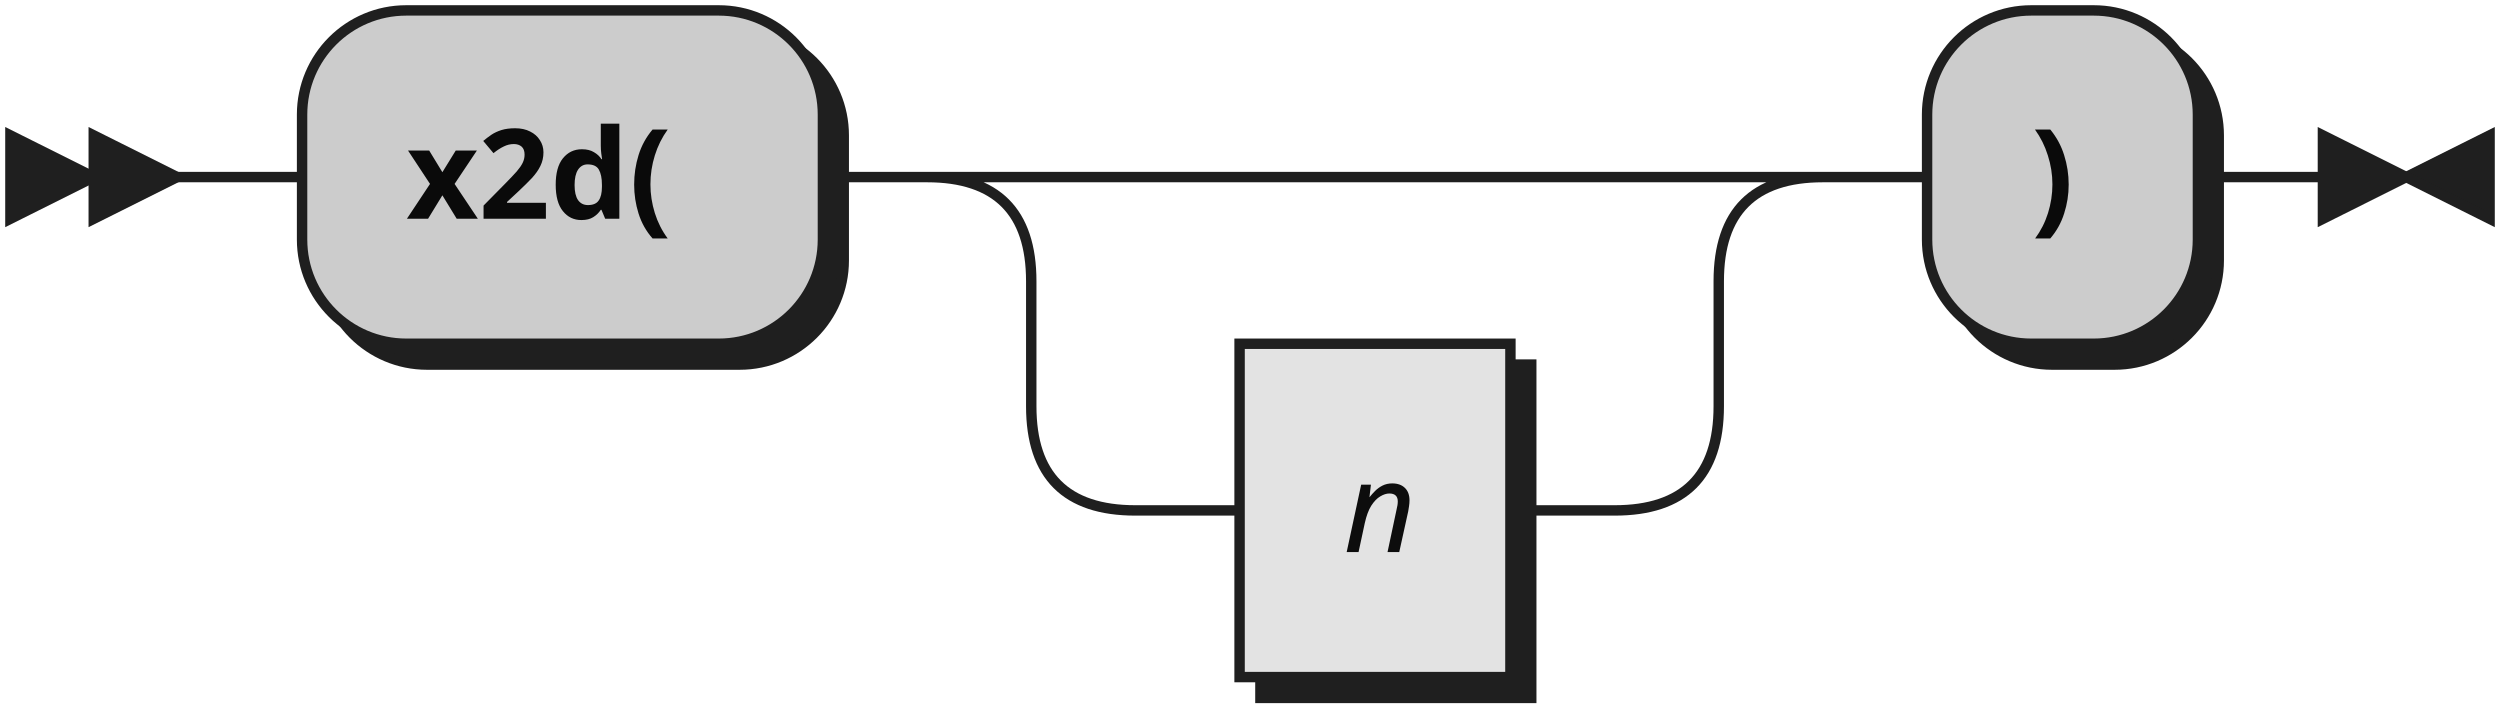
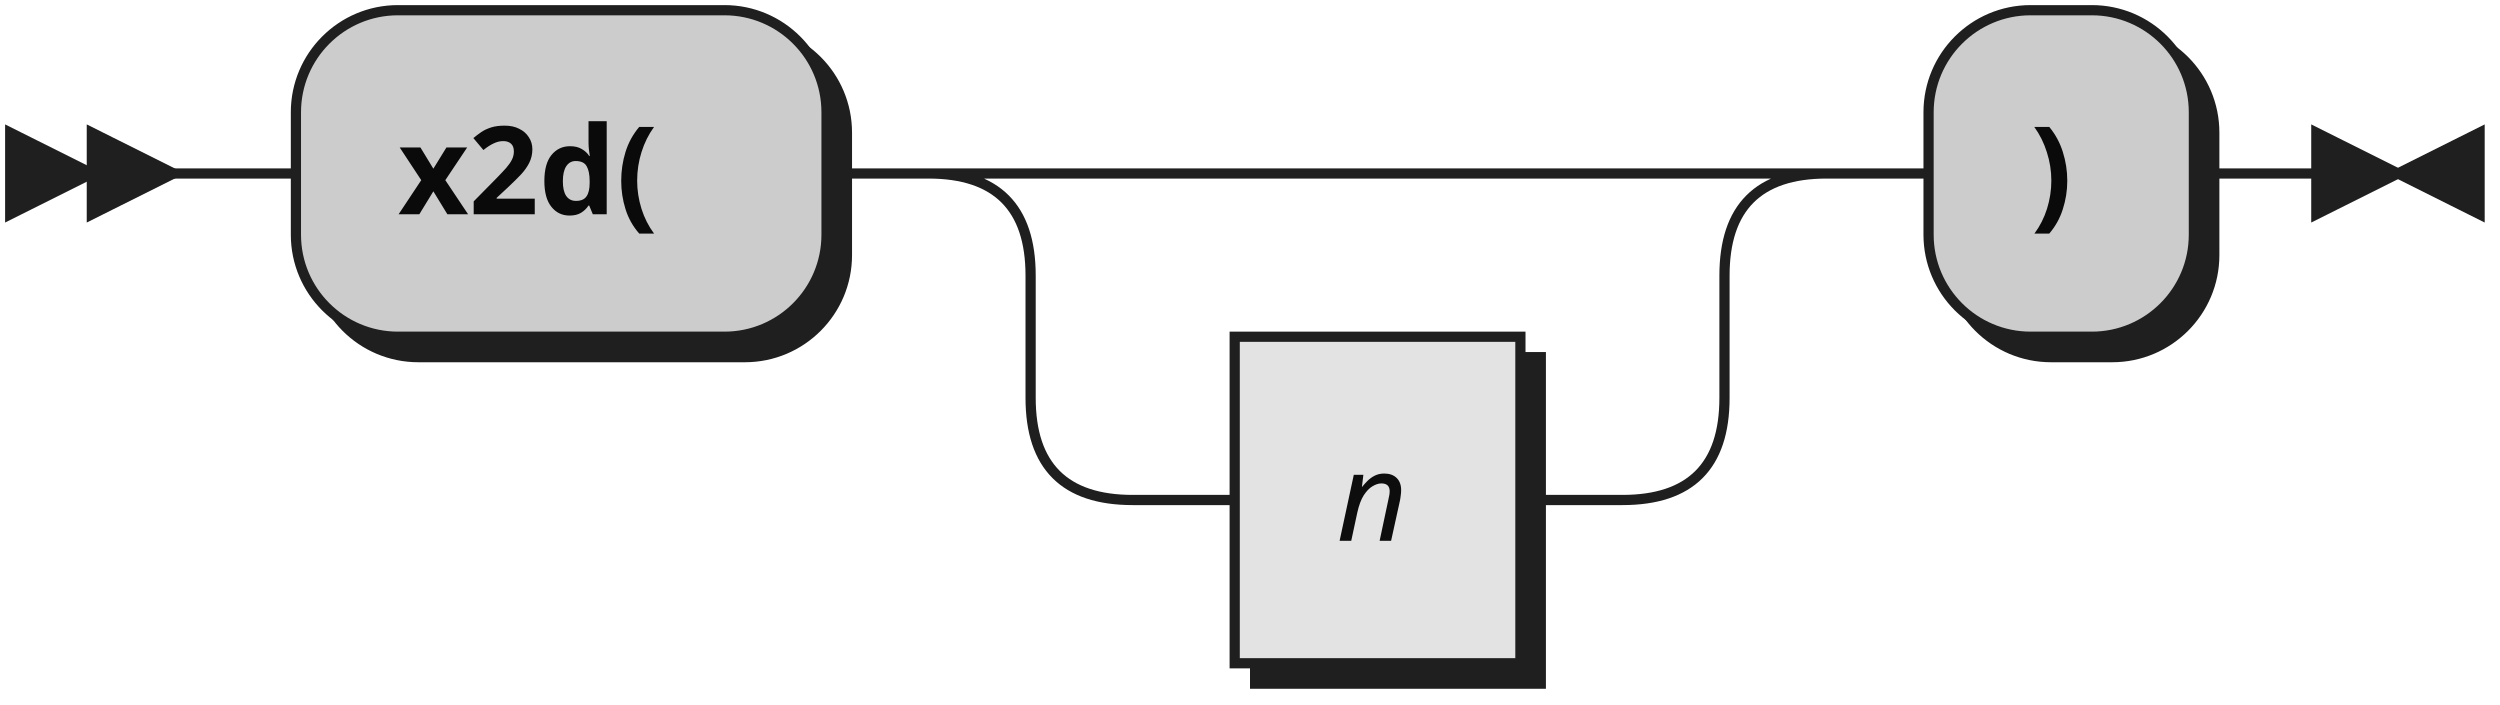
- <svg xmlns="http://www.w3.org/2000/svg" width="240" height="68">
+ <svg xmlns="http://www.w3.org/2000/svg" width="245" height="69">
  <defs>
    <style type="text/css">
-                @namespace "http://www.w3.org/2000/svg";
-                .line                 {fill: none; stroke: #1F1F1F;}
-                .bold-line            {stroke: #0A0A0A; shape-rendering: crispEdges; stroke-width:
-                2; }
-                .thin-line            {stroke: #0F0F0F; shape-rendering: crispEdges}
-                .filled               {fill: #1F1F1F; stroke: none;}
-                text.terminal         {font-family: Verdana, Sans-serif;
-                font-size: 12px;
-                fill: #0A0A0A;
-                font-weight: bold;
-                }
-                text.nonterminal      {font-family: Verdana, Sans-serif; font-style: italic;
-                font-size: 12px;
-                fill: #0D0D0D;
-                }
-                text.regexp           {font-family: Verdana, Sans-serif;
-                font-size: 12px;
-                fill: #0F0F0F;
-                }
-                rect, circle, polygon {fill: #1F1F1F; stroke: #1F1F1F;}
-                rect.terminal         {fill: #CCCCCC; stroke: #1F1F1F;}
-                rect.nonterminal      {fill: #E3E3E3; stroke: #1F1F1F;}
-                rect.text             {fill: none; stroke: none;}    
-                polygon.regexp        {fill: #EFEFEF; stroke: #1F1F1F;}
-                
-             </style>
+     @namespace "http://www.w3.org/2000/svg";
+     .line                 {fill: none; stroke: #1F1F1F;}
+     .bold-line            {stroke: #0A0A0A; shape-rendering: crispEdges; stroke-width: 2; }
+     .thin-line            {stroke: #0F0F0F; shape-rendering: crispEdges}
+     .filled               {fill: #1F1F1F; stroke: none;}
+     text.terminal         {font-family: Verdana, Sans-serif;
+                             font-size: 12px;
+                             fill: #0A0A0A;
+                             font-weight: bold;
+                           }
+     text.nonterminal      {font-family: Verdana, Sans-serif; font-style: italic;
+                             font-size: 12px;
+                             fill: #0D0D0D;
+                             font-weight: normal;
+                           }
+     text.regexp           {font-family: Verdana, Sans-serif;
+                             font-size: 12px;
+                             fill: #0F0F0F;
+                             font-weight: normal;
+                           }
+     rect, circle, polygon {fill: #1F1F1F; stroke: #1F1F1F;}
+     rect.terminal         {fill: #CCCCCC; stroke: #1F1F1F;}
+     rect.nonterminal      {fill: #E3E3E3; stroke: #1F1F1F;}
+     rect.text             {fill: none; stroke: none;}    
+     polygon.regexp        {fill: #EFEFEF; stroke: #1F1F1F;}
+   </style>
  </defs>
  <polygon points="9 17 1 13 1 21" />
  <polygon points="17 17 9 13 9 21" />
-   <rect x="31" y="3" width="50" height="32" rx="10" />
-   <rect x="29" y="1" width="50" height="32" class="terminal" rx="10" />
+   <rect x="31" y="3" width="52" height="32" rx="10" />
+   <rect x="29" y="1" width="52" height="32" class="terminal" rx="10" />
  <text class="terminal" x="39" y="21">x2d(</text>
-   <rect x="121" y="35" width="26" height="32" />
-   <rect x="119" y="33" width="26" height="32" class="nonterminal" />
-   <text class="nonterminal" x="129" y="53">n</text>
-   <rect x="187" y="3" width="26" height="32" rx="10" />
-   <rect x="185" y="1" width="26" height="32" class="terminal" rx="10" />
-   <text class="terminal" x="195" y="21">)</text>
-   <path class="line" d="m17 17 h2 m0 0 h10 m50 0 h10 m20 0 h10 m0 0 h36 m-66 0 h20 m46 0 h20 m-86 0 q10 0 10 10 m66 0 q0 -10 10 -10 m-76 10 v12 m66 0 v-12 m-66 12 q0 10 10 10 m46 0 q10 0 10 -10 m-56 10 h10 m26 0 h10 m20 -32 h10 m26 0 h10 m3 0 h-3" />
-   <polygon points="231 17 239 13 239 21" />
-   <polygon points="231 17 223 13 223 21" />
+   <rect x="123" y="35" width="28" height="32" />
+   <rect x="121" y="33" width="28" height="32" class="nonterminal" />
+   <text class="nonterminal" x="131" y="53">n</text>
+   <rect x="191" y="3" width="26" height="32" rx="10" />
+   <rect x="189" y="1" width="26" height="32" class="terminal" rx="10" />
+   <text class="terminal" x="199" y="21">)</text>
+   <path class="line" d="m17 17 h2 m0 0 h10 m52 0 h10 m20 0 h10 m0 0 h38 m-68 0 h20 m48 0 h20 m-88 0 q10 0 10 10 m68 0 q0 -10 10 -10 m-78 10 v12 m68 0 v-12 m-68 12 q0 10 10 10 m48 0 q10 0 10 -10 m-58 10 h10 m28 0 h10 m20 -32 h10 m26 0 h10 m3 0 h-3" />
+   <polygon points="235 17 243 13 243 21" />
+   <polygon points="235 17 227 13 227 21" />
</svg>
